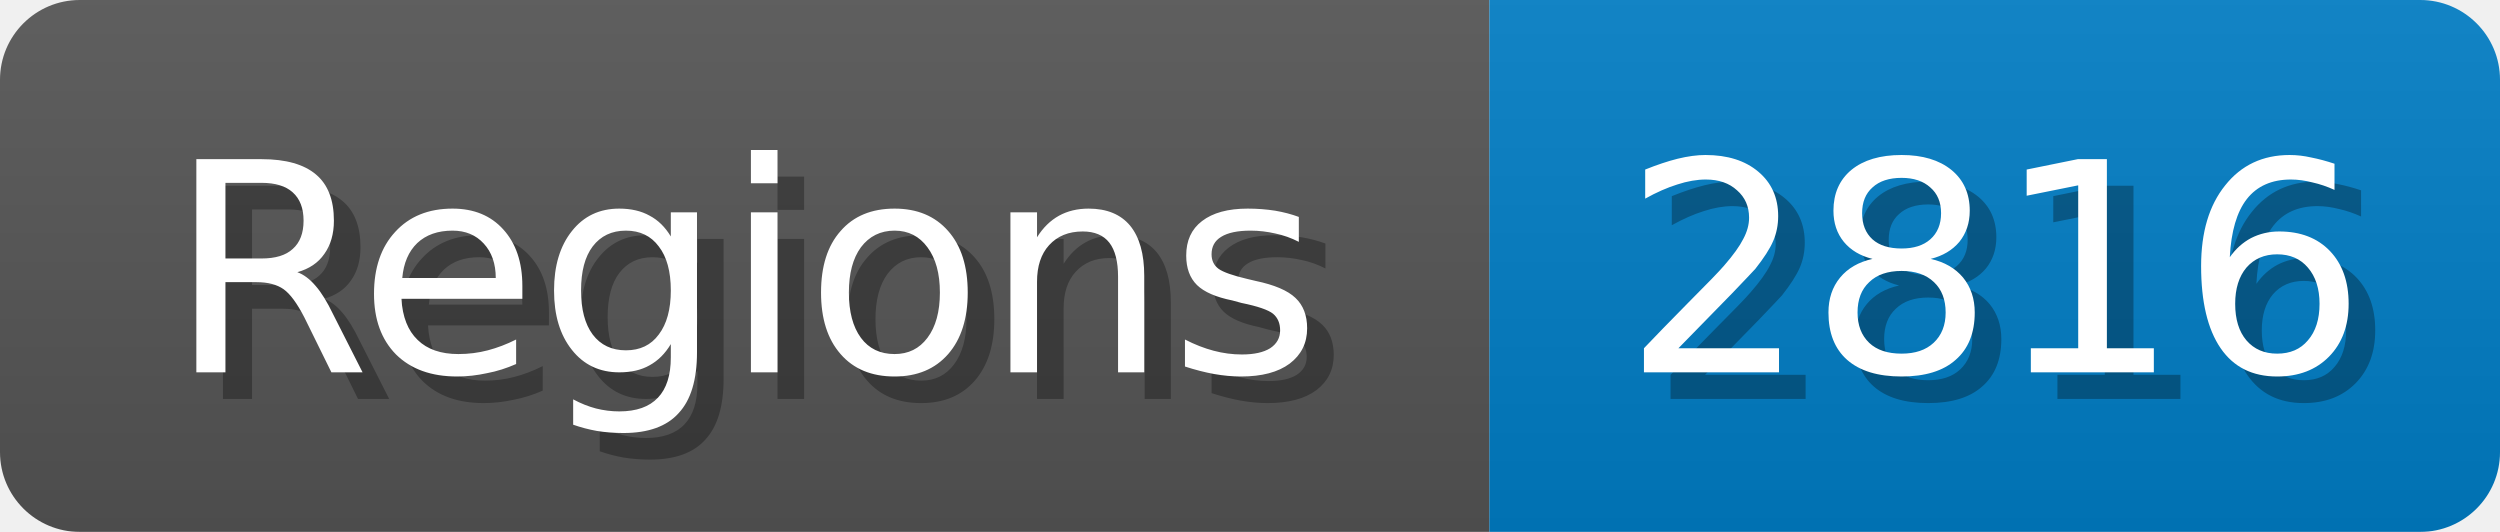
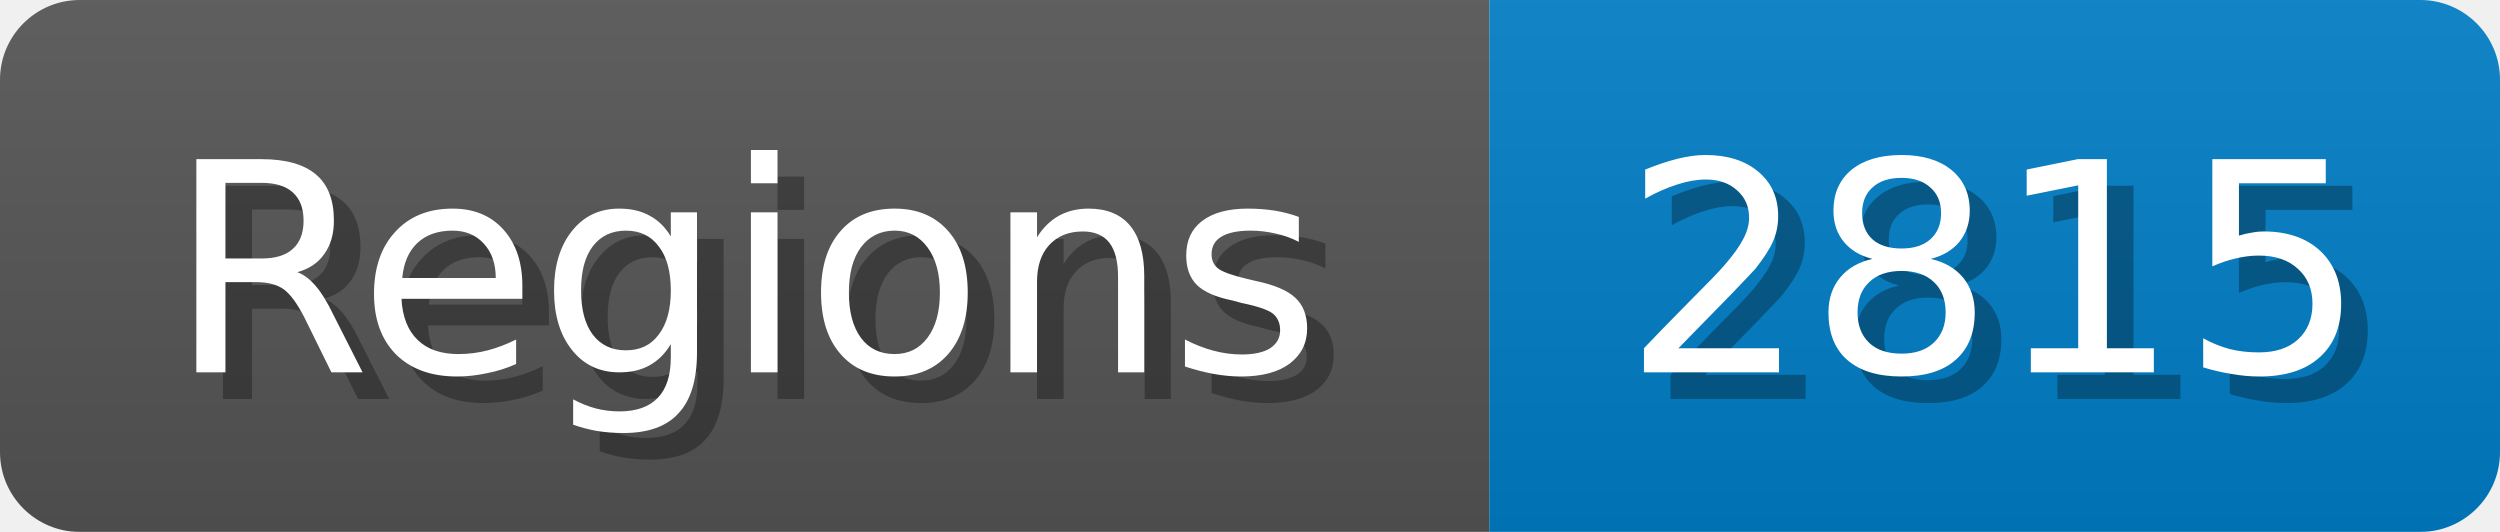
<svg xmlns="http://www.w3.org/2000/svg" width="94" height="20">
  <linearGradient id="b" x2="0" y2="100%">
    <stop offset="0" stop-color="#bbb" stop-opacity=".1" />
    <stop offset="1" stop-opacity=".1" />
  </linearGradient>
  <mask id="anybadge_1">
    <rect width="94" height="20" rx="3" fill="#fff" />
  </mask>
  <g mask="url(#anybadge_1)">
    <path fill="#555" d="M0 0h56v20H0z" />
    <path fill="#007ec6" d="M56 0h38v20H56z" />
    <path fill="url(#b)" d="M0 0h94v20H0z" />
  </g>
  <g fill="#fff" text-anchor="middle" font-family="DejaVu Sans,Verdana,Geneva,sans-serif" font-size="11">
    <text x="29.0" y="15" fill="#010101" fill-opacity=".3">Regions</text>
    <text x="28.0" y="14">Regions</text>
  </g>
  <g fill="#fff" text-anchor="middle" font-family="DejaVu Sans,Verdana,Geneva,sans-serif" font-size="11">
-     <text x="76.0" y="15" fill="#010101" fill-opacity=".3">2816</text>
-     <text x="75.0" y="14">2816</text>
+     <text x="76.0" y="15" fill="#010101" fill-opacity=".3">2815</text>
+     <text x="75.0" y="14">2815</text>
  </g>
</svg>
